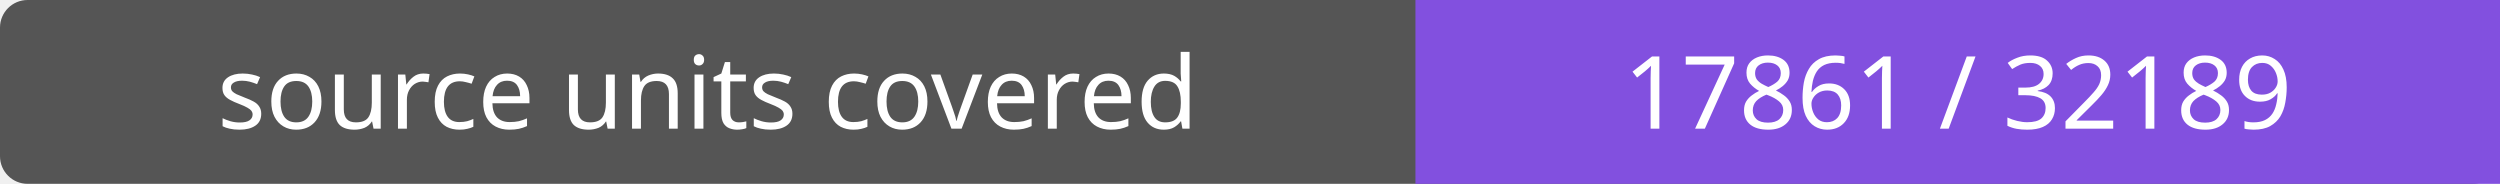
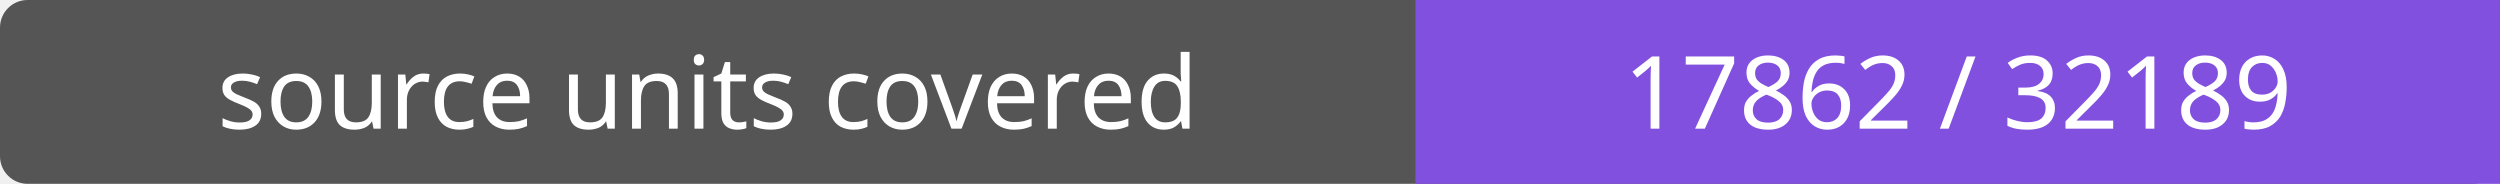
- <svg xmlns="http://www.w3.org/2000/svg" width="272" height="20" role="img" aria-label="source units covered: 17861 / 32189">
+ <svg xmlns="http://www.w3.org/2000/svg" width="272" height="20" role="img" aria-label="source units covered: 17862 / 32189">
  <rect width="272" height="20" rx="3" fill="#555" />
  <path fill="#8250df" d="M154 0h118v20H154z" />
  <g fill="#fff" text-anchor="middle" font-family="Verdana,sans-serif" font-size="11">
    <text x="77.0" y="14">source units covered</text>
-     <text x="213.0" y="14">17861 / 32189</text>
+     <text x="213.0" y="14">17862 / 32189</text>
  </g>
</svg>
